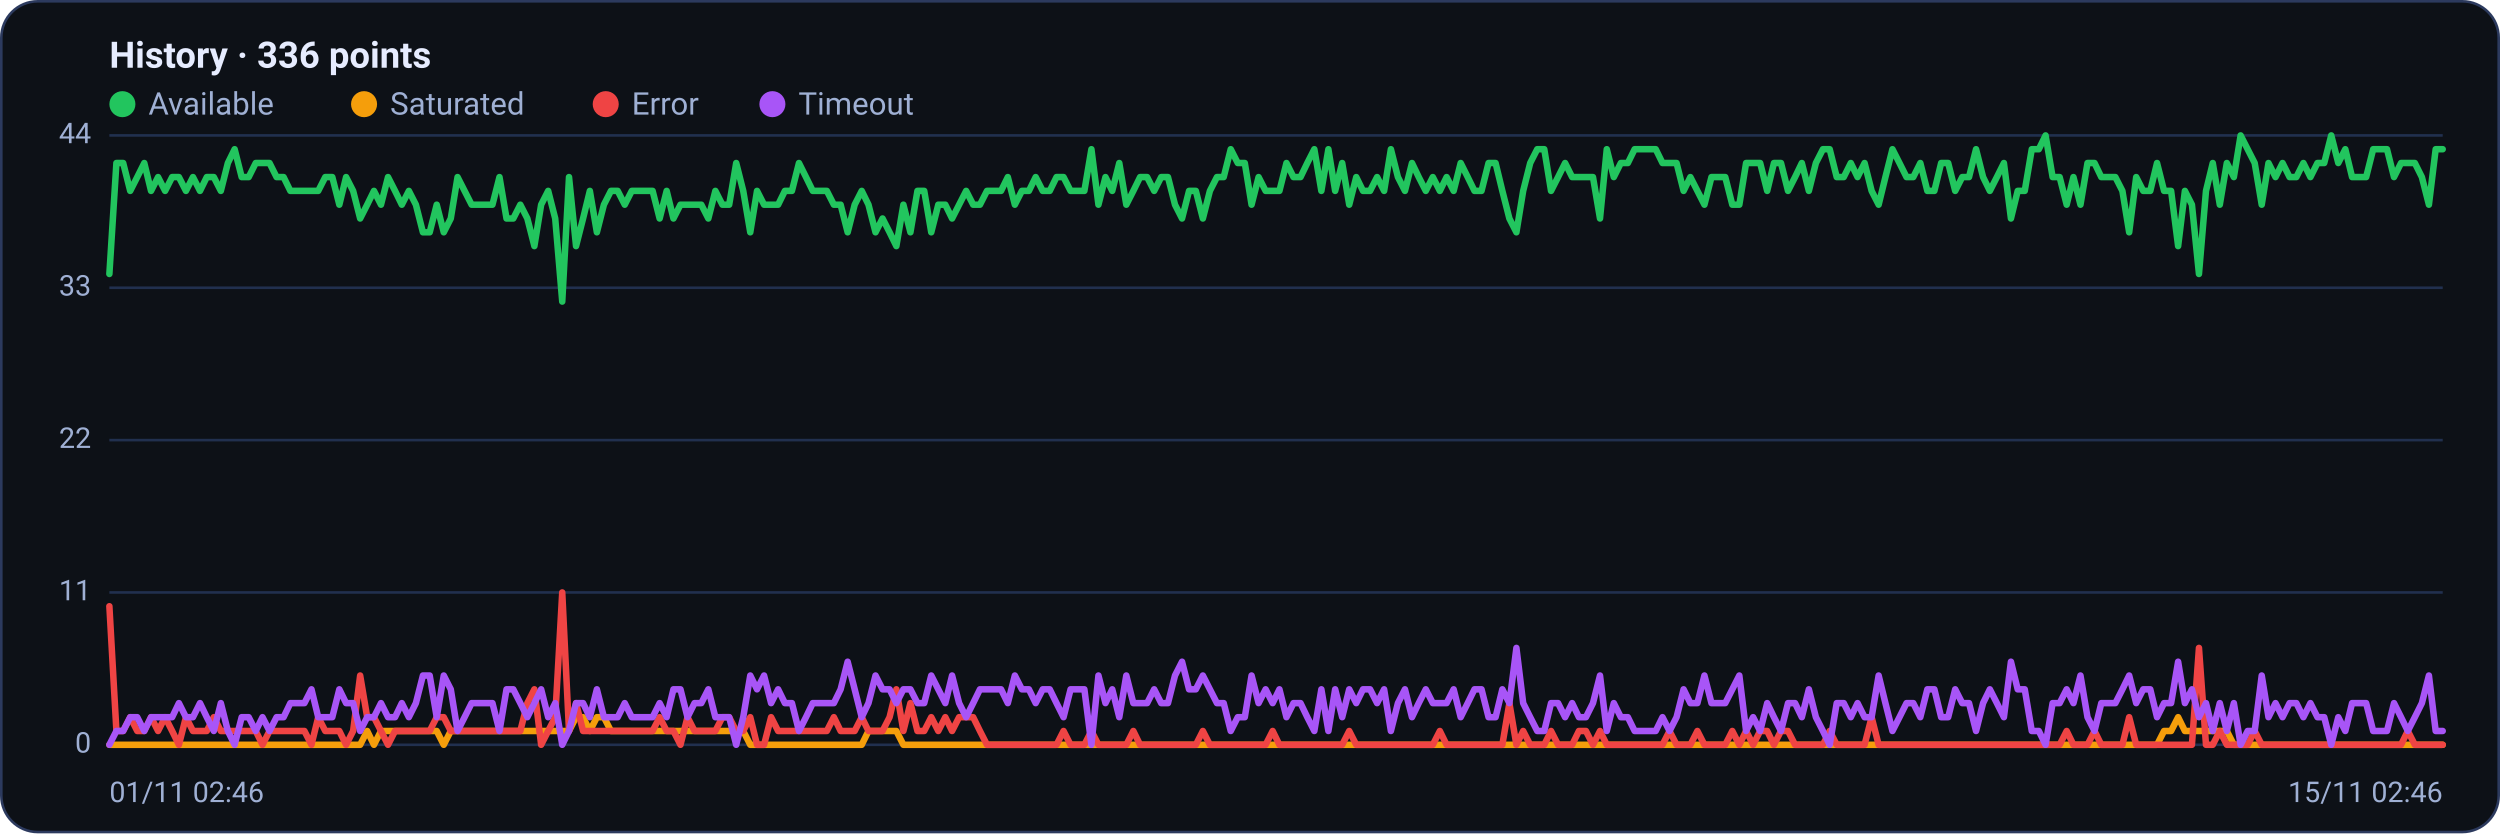
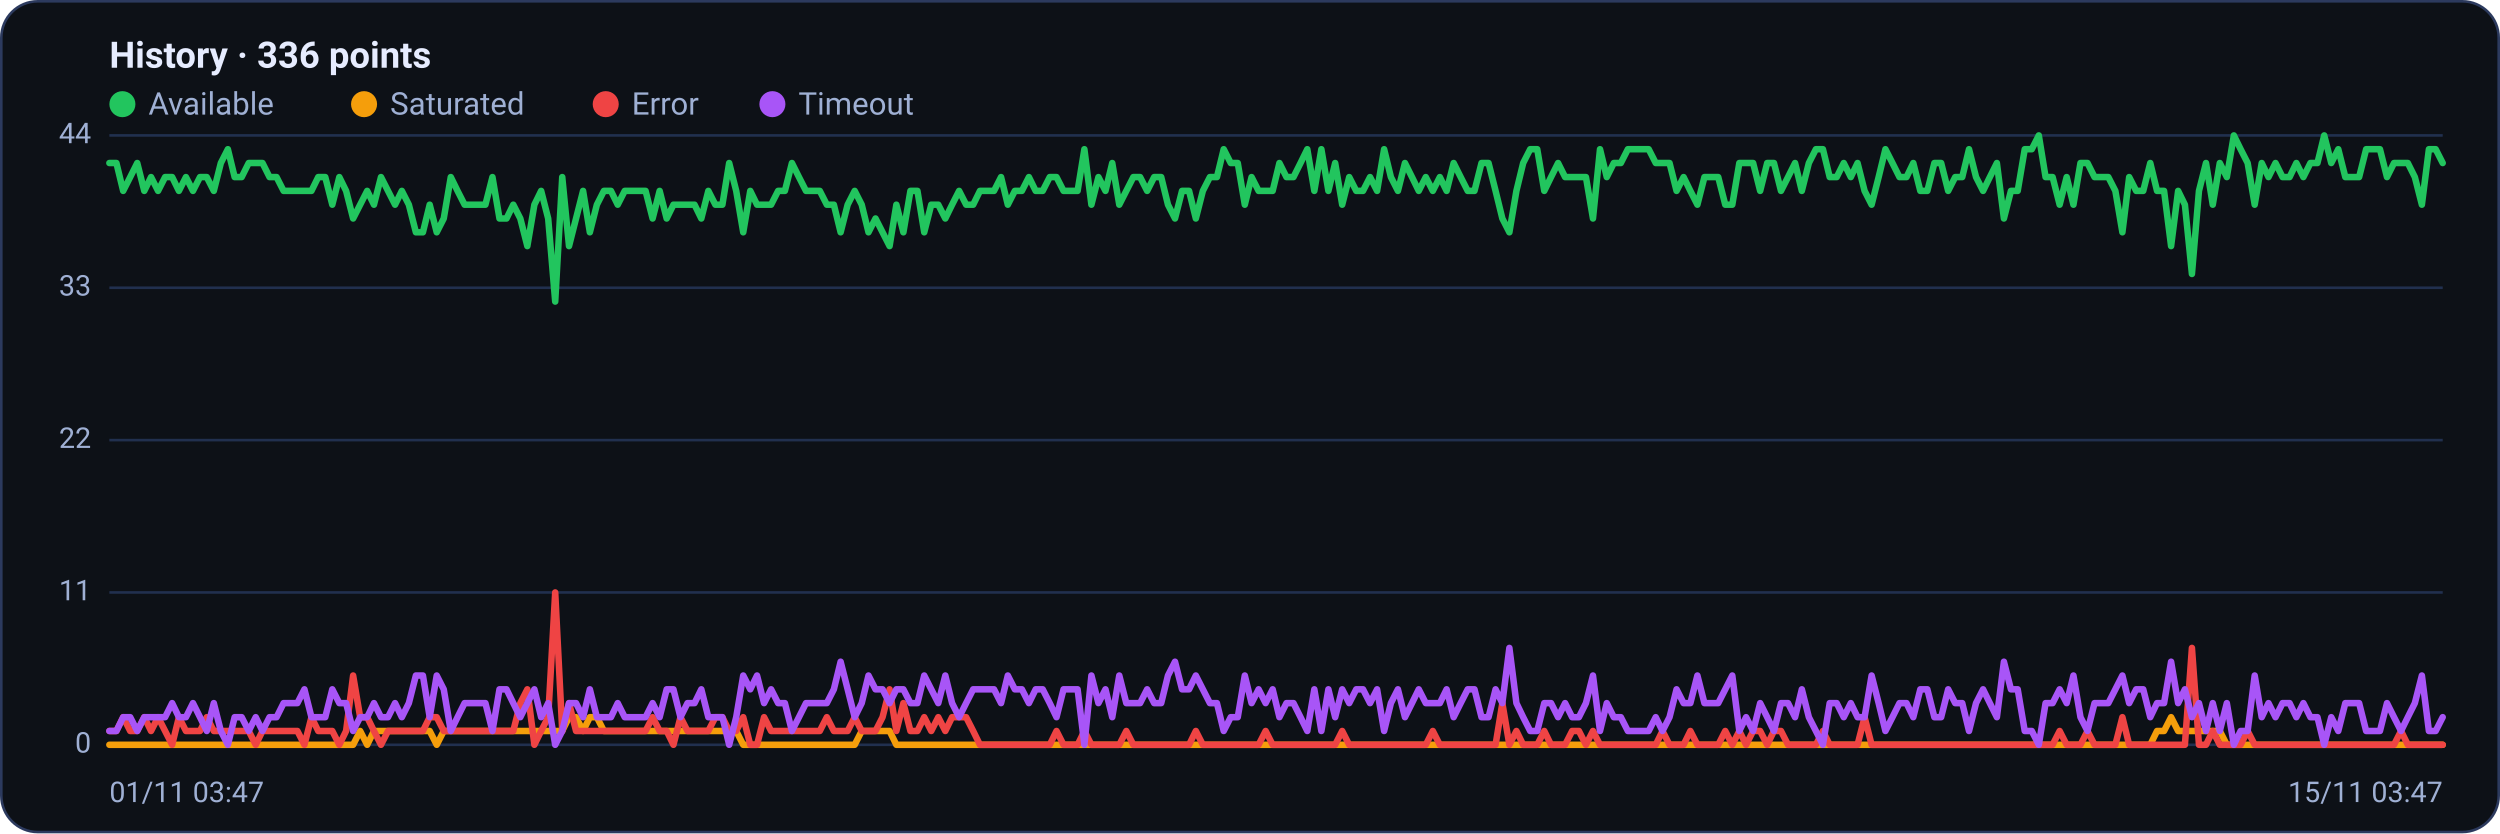
<svg xmlns="http://www.w3.org/2000/svg" viewBox="0 0 960 320" width="960" height="320" font-family="Segoe UI, system-ui, -apple-system, Roboto, Helvetica, Arial, sans-serif" role="img" aria-label="Availability history per region">
  <rect x="0.5" y="0.5" width="959" height="319" rx="14" fill="#0d1117" stroke="#2c3a5e" />
  <text x="42" y="26" font-size="14" font-weight="600" fill="#e6ecff">History · 336 points</text>
  <circle cx="47" cy="40" r="5" fill="#22c55e" />
  <text x="57" y="44" font-size="12" fill="#9fb0d4">Available</text>
  <circle cx="139.8" cy="40" r="5" fill="#f59e0b" />
  <text x="149.8" y="44" font-size="12" fill="#9fb0d4">Saturated</text>
  <circle cx="232.6" cy="40" r="5" fill="#ef4444" />
  <text x="242.6" y="44" font-size="12" fill="#9fb0d4">Error</text>
  <circle cx="296.6" cy="40" r="5" fill="#a855f7" />
  <text x="306.6" y="44" font-size="12" fill="#9fb0d4">Timeout</text>
  <line x1="42" y1="286.0" x2="938" y2="286.0" stroke="#21304f" stroke-width="1" />
  <text x="35" y="289.0" text-anchor="end" font-size="11" fill="#9fb0d4">0</text>
  <line x1="42" y1="227.5" x2="938" y2="227.5" stroke="#21304f" stroke-width="1" />
  <text x="35" y="230.5" text-anchor="end" font-size="11" fill="#9fb0d4">11</text>
  <line x1="42" y1="169.0" x2="938" y2="169.0" stroke="#21304f" stroke-width="1" />
  <text x="35" y="172.0" text-anchor="end" font-size="11" fill="#9fb0d4">22</text>
  <line x1="42" y1="110.5" x2="938" y2="110.5" stroke="#21304f" stroke-width="1" />
  <text x="35" y="113.5" text-anchor="end" font-size="11" fill="#9fb0d4">33</text>
  <line x1="42" y1="52.0" x2="938" y2="52.0" stroke="#21304f" stroke-width="1" />
  <text x="35" y="55.0" text-anchor="end" font-size="11" fill="#9fb0d4">44</text>
-   <polyline fill="none" stroke="#22c55e" stroke-width="2.5" stroke-linejoin="round" stroke-linecap="round" points="42.0,105.2 44.7,62.6 47.3,62.6 50.0,73.3 52.7,68.0 55.4,62.6 58.0,73.3 60.7,68.0 63.4,73.3 66.1,68.0 68.7,68.0 71.4,73.3 74.1,68.0 76.8,73.3 79.4,68.0 82.1,68.0 84.8,73.3 87.5,62.6 90.1,57.3 92.8,68.0 95.5,68.0 98.2,62.6 100.8,62.6 103.5,62.6 106.2,68.0 108.9,68.0 111.5,73.3 114.2,73.3 116.9,73.3 119.6,73.3 122.2,73.3 124.9,68.0 127.6,68.0 130.3,78.6 132.9,68.0 135.6,73.3 138.3,83.9 141.0,78.6 143.6,73.3 146.3,78.6 149.0,68.0 151.7,73.3 154.3,78.6 157.0,73.3 159.7,78.6 162.4,89.2 165.0,89.2 167.7,78.6 170.4,89.2 173.1,83.9 175.7,68.0 178.4,73.3 181.1,78.6 183.8,78.6 186.4,78.6 189.1,78.6 191.8,68.0 194.5,83.9 197.1,83.9 199.8,78.6 202.5,83.9 205.2,94.5 207.8,78.6 210.5,73.3 213.2,83.9 215.9,115.8 218.5,68.0 221.2,94.5 223.9,83.9 226.5,73.3 229.2,89.2 231.9,78.6 234.6,73.3 237.2,73.3 239.9,78.6 242.6,73.3 245.3,73.3 247.9,73.3 250.6,73.3 253.3,83.9 256.0,73.3 258.6,83.9 261.3,78.6 264.0,78.6 266.7,78.6 269.3,78.6 272.0,83.9 274.7,73.3 277.4,78.6 280.0,78.6 282.7,62.6 285.4,73.3 288.1,89.2 290.7,73.3 293.4,78.6 296.1,78.6 298.8,78.6 301.4,73.3 304.1,73.3 306.8,62.6 309.5,68.0 312.1,73.3 314.8,73.3 317.5,73.3 320.2,78.6 322.8,78.6 325.5,89.2 328.2,78.6 330.9,73.3 333.5,78.6 336.2,89.2 338.9,83.9 341.6,89.2 344.2,94.5 346.9,78.6 349.6,89.2 352.3,73.3 354.9,73.3 357.6,89.2 360.3,78.6 363.0,78.6 365.6,83.9 368.3,78.6 371.0,73.3 373.7,78.6 376.3,78.6 379.0,73.3 381.7,73.3 384.4,73.3 387.0,68.0 389.7,78.6 392.4,73.3 395.1,73.3 397.7,68.0 400.4,73.3 403.1,73.3 405.7,68.0 408.4,68.0 411.1,73.3 413.8,73.3 416.4,73.3 419.1,57.3 421.8,78.6 424.5,68.0 427.1,73.3 429.8,62.6 432.5,78.6 435.2,73.3 437.8,68.0 440.5,68.0 443.2,73.3 445.9,68.0 448.5,68.0 451.2,78.6 453.9,83.9 456.6,73.3 459.2,73.3 461.9,83.9 464.6,73.3 467.3,68.0 469.9,68.0 472.6,57.3 475.3,62.6 478.0,62.6 480.6,78.6 483.3,68.0 486.0,73.3 488.7,73.3 491.3,73.3 494.0,62.6 496.7,68.0 499.4,68.0 502.0,62.6 504.7,57.3 507.4,73.3 510.1,57.3 512.7,73.3 515.4,62.6 518.1,78.6 520.8,68.0 523.4,73.3 526.1,73.3 528.8,68.0 531.5,73.3 534.1,57.3 536.8,68.0 539.5,73.3 542.2,62.6 544.8,68.0 547.5,73.3 550.2,68.0 552.9,73.3 555.5,68.0 558.2,73.3 560.9,62.6 563.6,68.0 566.2,73.3 568.9,73.3 571.6,62.6 574.3,62.6 576.9,73.3 579.6,83.9 582.3,89.2 584.9,73.3 587.6,62.6 590.3,57.3 593.0,57.3 595.6,73.3 598.3,68.0 601.0,62.6 603.7,68.0 606.3,68.0 609.0,68.0 611.7,68.0 614.4,83.9 617.0,57.3 619.7,68.0 622.4,62.6 625.1,62.6 627.7,57.3 630.4,57.3 633.1,57.3 635.8,57.3 638.4,62.6 641.1,62.6 643.8,62.6 646.5,73.3 649.1,68.0 651.8,73.3 654.5,78.6 657.2,68.0 659.8,68.0 662.5,68.0 665.2,78.6 667.9,78.6 670.5,62.6 673.2,62.6 675.9,62.6 678.6,73.3 681.2,62.6 683.9,62.6 686.6,73.3 689.3,68.0 691.9,62.6 694.6,73.3 697.3,62.6 700.0,57.3 702.6,57.3 705.3,68.0 708.0,68.0 710.7,62.6 713.3,68.0 716.0,62.6 718.7,73.3 721.4,78.6 724.0,68.0 726.7,57.3 729.4,62.6 732.1,68.0 734.7,68.0 737.4,62.6 740.1,73.3 742.8,73.3 745.4,62.6 748.1,62.6 750.8,73.3 753.5,68.0 756.1,68.0 758.8,57.3 761.5,68.0 764.1,73.3 766.8,68.0 769.5,62.6 772.2,83.9 774.8,73.3 777.5,73.3 780.2,57.3 782.9,57.3 785.5,52.0 788.2,68.0 790.9,68.0 793.6,78.6 796.2,68.0 798.9,78.6 801.6,62.6 804.3,62.6 806.9,68.0 809.6,68.0 812.3,68.0 815.0,73.3 817.6,89.2 820.3,68.0 823.0,73.3 825.7,73.3 828.3,62.6 831.0,73.3 833.7,73.3 836.4,94.5 839.0,73.3 841.7,78.6 844.4,105.2 847.1,73.3 849.7,62.6 852.4,78.6 855.1,62.6 857.8,68.0 860.4,52.0 863.1,57.3 865.8,62.6 868.5,78.6 871.1,62.6 873.8,68.0 876.5,62.6 879.2,68.0 881.8,68.0 884.5,62.6 887.2,68.0 889.9,62.6 892.5,62.6 895.2,52.0 897.9,62.6 900.6,57.3 903.2,68.0 905.9,68.0 908.6,68.0 911.3,57.3 913.9,57.3 916.6,57.3 919.3,68.0 922.0,62.6 924.6,62.6 927.3,62.6 930.0,68.0 932.7,78.6 935.3,57.3 938.0,57.3" />
-   <polyline fill="none" stroke="#f59e0b" stroke-width="2.5" stroke-linejoin="round" stroke-linecap="round" points="42.0,286.0 44.7,286.0 47.3,286.0 50.0,286.0 52.7,286.0 55.4,286.0 58.0,286.0 60.7,286.0 63.4,286.0 66.1,286.0 68.7,286.0 71.4,286.0 74.1,286.0 76.8,286.0 79.4,286.0 82.1,286.0 84.8,286.0 87.5,286.0 90.1,286.0 92.8,286.0 95.5,286.0 98.2,286.0 100.8,286.0 103.5,286.0 106.2,286.0 108.9,286.0 111.5,286.0 114.2,286.0 116.9,286.0 119.6,286.0 122.2,286.0 124.9,286.0 127.6,286.0 130.3,286.0 132.9,286.0 135.6,286.0 138.3,286.0 141.0,280.7 143.6,286.0 146.3,280.7 149.0,280.7 151.7,280.7 154.3,280.7 157.0,280.7 159.7,280.7 162.4,280.7 165.0,280.7 167.7,280.7 170.4,286.0 173.1,280.7 175.7,280.7 178.4,280.7 181.1,280.7 183.8,280.7 186.4,280.7 189.1,280.7 191.8,280.7 194.5,280.7 197.1,280.7 199.8,280.7 202.5,280.7 205.2,280.7 207.8,280.7 210.5,280.7 213.2,280.7 215.9,280.7 218.5,280.7 221.2,275.4 223.9,275.4 226.5,280.7 229.2,275.4 231.9,275.4 234.6,280.7 237.2,280.7 239.9,280.7 242.6,280.7 245.3,280.7 247.9,280.7 250.6,280.7 253.3,280.7 256.0,280.7 258.6,280.7 261.3,280.7 264.0,280.7 266.7,280.7 269.3,280.7 272.0,280.7 274.7,280.7 277.4,280.7 280.0,280.7 282.7,280.7 285.4,280.7 288.1,286.0 290.7,286.0 293.4,286.0 296.1,286.0 298.8,286.0 301.4,286.0 304.1,286.0 306.8,286.0 309.5,286.0 312.1,286.0 314.8,286.0 317.5,286.0 320.2,286.0 322.8,286.0 325.5,286.0 328.2,286.0 330.9,286.0 333.5,280.7 336.2,280.7 338.9,280.7 341.6,280.7 344.2,280.7 346.9,286.0 349.6,286.0 352.3,286.0 354.9,286.0 357.6,286.0 360.3,286.0 363.0,286.0 365.6,286.0 368.3,286.0 371.0,286.0 373.7,286.0 376.3,286.0 379.0,286.0 381.7,286.0 384.4,286.0 387.0,286.0 389.7,286.0 392.4,286.0 395.1,286.0 397.7,286.0 400.4,286.0 403.1,286.0 405.7,286.0 408.4,286.0 411.1,286.0 413.8,286.0 416.4,286.0 419.1,286.0 421.8,286.0 424.5,286.0 427.1,286.0 429.8,286.0 432.5,286.0 435.2,286.0 437.8,286.0 440.5,286.0 443.2,286.0 445.9,286.0 448.5,286.0 451.2,286.0 453.9,286.0 456.6,286.0 459.2,286.0 461.9,286.0 464.6,286.0 467.3,286.0 469.9,286.0 472.6,286.0 475.3,286.0 478.0,286.0 480.6,286.0 483.3,286.0 486.0,286.0 488.7,286.0 491.3,286.0 494.0,286.0 496.7,286.0 499.4,286.0 502.0,286.0 504.7,286.0 507.4,286.0 510.1,286.0 512.7,286.0 515.4,286.0 518.1,286.0 520.8,286.0 523.4,286.0 526.1,286.0 528.8,286.0 531.5,286.0 534.1,286.0 536.8,286.0 539.5,286.0 542.2,286.0 544.8,286.0 547.5,286.0 550.2,286.0 552.9,286.0 555.5,286.0 558.2,286.0 560.9,286.0 563.6,286.0 566.2,286.0 568.9,286.0 571.6,286.0 574.3,286.0 576.9,286.0 579.6,286.0 582.3,286.0 584.9,286.0 587.6,286.0 590.3,286.0 593.0,286.0 595.6,286.0 598.3,286.0 601.0,286.0 603.7,286.0 606.3,286.0 609.0,286.0 611.7,286.0 614.4,286.0 617.0,286.0 619.7,286.0 622.4,286.0 625.1,286.0 627.7,286.0 630.4,286.0 633.1,286.0 635.8,286.0 638.4,286.0 641.1,286.0 643.8,286.0 646.5,286.0 649.1,286.0 651.8,286.0 654.5,286.0 657.2,286.0 659.8,286.0 662.5,286.0 665.2,286.0 667.9,286.0 670.5,286.0 673.2,286.0 675.9,286.0 678.6,286.0 681.2,286.0 683.9,286.0 686.6,286.0 689.3,286.0 691.9,286.0 694.6,286.0 697.3,286.0 700.0,286.0 702.6,286.0 705.3,286.0 708.0,286.0 710.7,286.0 713.3,286.0 716.0,286.0 718.7,286.0 721.4,286.0 724.0,286.0 726.7,286.0 729.4,286.0 732.1,286.0 734.7,286.0 737.4,286.0 740.1,286.0 742.8,286.0 745.4,286.0 748.1,286.0 750.8,286.0 753.5,286.0 756.1,286.0 758.8,286.0 761.5,286.0 764.1,286.0 766.8,286.0 769.5,286.0 772.2,286.0 774.8,286.0 777.5,286.0 780.2,286.0 782.9,286.0 785.5,286.0 788.2,286.0 790.9,286.0 793.6,286.0 796.2,286.0 798.9,286.0 801.6,286.0 804.3,286.0 806.9,286.0 809.6,286.0 812.3,286.0 815.0,286.0 817.6,286.0 820.3,286.0 823.0,286.0 825.7,286.0 828.3,286.0 831.0,280.7 833.7,280.7 836.4,275.4 839.0,280.7 841.7,280.7 844.4,280.7 847.1,280.7 849.7,280.7 852.4,280.7 855.1,280.7 857.8,286.0 860.4,286.0 863.1,286.0 865.8,286.0 868.5,286.0 871.1,286.0 873.8,286.0 876.5,286.0 879.2,286.0 881.8,286.0 884.5,286.0 887.2,286.0 889.9,286.0 892.5,286.0 895.2,286.0 897.9,286.0 900.6,286.0 903.2,286.0 905.9,286.0 908.6,286.0 911.3,286.0 913.9,286.0 916.6,286.0 919.3,286.0 922.0,286.0 924.6,286.0 927.3,286.0 930.0,286.0 932.7,286.0 935.3,286.0 938.0,286.0" />
-   <polyline fill="none" stroke="#ef4444" stroke-width="2.5" stroke-linejoin="round" stroke-linecap="round" points="42.0,232.8 44.7,280.7 47.3,280.7 50.0,275.4 52.7,280.7 55.4,280.7 58.0,275.4 60.7,280.7 63.4,275.4 66.1,280.7 68.7,286.0 71.4,275.4 74.1,280.7 76.8,280.7 79.4,280.7 82.1,275.4 84.8,280.7 87.5,280.7 90.1,280.7 92.8,280.7 95.5,280.7 98.2,280.7 100.8,286.0 103.5,280.7 106.2,280.7 108.9,280.7 111.5,280.7 114.2,280.7 116.9,280.7 119.6,286.0 122.2,275.4 124.9,280.7 127.6,280.7 130.3,280.7 132.9,286.0 135.6,280.7 138.3,259.4 141.0,275.4 143.6,275.4 146.3,280.7 149.0,286.0 151.7,280.7 154.3,280.7 157.0,280.7 159.7,280.7 162.4,280.7 165.0,280.7 167.7,275.4 170.4,275.4 173.1,280.7 175.7,280.7 178.4,280.7 181.1,280.7 183.8,280.7 186.4,280.7 189.1,280.7 191.8,280.7 194.5,280.7 197.1,280.7 199.8,280.7 202.5,270.0 205.2,264.7 207.8,286.0 210.5,280.7 213.2,275.4 215.9,227.5 218.5,280.7 221.2,270.0 223.9,280.7 226.5,280.7 229.2,280.7 231.9,280.7 234.6,280.7 237.2,280.7 239.9,280.7 242.6,280.7 245.3,280.7 247.9,280.7 250.6,280.7 253.3,275.4 256.0,280.7 258.6,280.7 261.3,286.0 264.0,275.4 266.7,280.7 269.3,280.7 272.0,280.7 274.7,280.7 277.4,275.4 280.0,275.4 282.7,280.7 285.4,280.7 288.1,275.4 290.7,286.0 293.4,286.0 296.1,275.4 298.8,280.7 301.4,280.7 304.1,280.7 306.8,280.7 309.5,280.7 312.1,280.7 314.8,280.7 317.5,280.7 320.2,275.4 322.8,280.7 325.5,280.7 328.2,280.7 330.9,275.4 333.5,280.7 336.2,280.7 338.9,280.7 341.6,275.4 344.2,264.7 346.9,280.7 349.6,270.0 352.3,280.7 354.9,280.7 357.6,275.4 360.3,280.7 363.0,275.4 365.6,280.7 368.3,275.4 371.0,275.4 373.7,275.4 376.3,280.7 379.0,286.0 381.7,286.0 384.4,286.0 387.0,286.0 389.7,286.0 392.4,286.0 395.1,286.0 397.7,286.0 400.4,286.0 403.1,286.0 405.7,286.0 408.4,280.7 411.1,286.0 413.8,286.0 416.4,286.0 419.1,280.7 421.8,286.0 424.5,286.0 427.1,286.0 429.8,286.0 432.5,286.0 435.2,280.7 437.8,286.0 440.5,286.0 443.2,286.0 445.9,286.0 448.5,286.0 451.2,286.0 453.9,286.0 456.6,286.0 459.2,286.0 461.9,280.7 464.6,286.0 467.3,286.0 469.9,286.0 472.6,286.0 475.3,286.0 478.0,286.0 480.6,286.0 483.3,286.0 486.0,286.0 488.7,280.7 491.3,286.0 494.0,286.0 496.7,286.0 499.4,286.0 502.0,286.0 504.7,286.0 507.4,286.0 510.1,286.0 512.7,286.0 515.4,286.0 518.1,280.7 520.8,286.0 523.4,286.0 526.1,286.0 528.8,286.0 531.5,286.0 534.1,286.0 536.8,286.0 539.5,286.0 542.2,286.0 544.8,286.0 547.5,286.0 550.2,286.0 552.9,280.7 555.5,286.0 558.2,286.0 560.9,286.0 563.6,286.0 566.2,286.0 568.9,286.0 571.6,286.0 574.3,286.0 576.9,286.0 579.6,270.0 582.3,286.0 584.9,280.7 587.6,286.0 590.3,286.0 593.0,286.0 595.6,280.7 598.3,286.0 601.0,286.0 603.7,286.0 606.3,280.7 609.0,280.7 611.7,286.0 614.4,280.7 617.0,286.0 619.7,286.0 622.4,286.0 625.1,286.0 627.7,286.0 630.4,286.0 633.1,286.0 635.8,286.0 638.4,286.0 641.1,280.7 643.8,286.0 646.5,286.0 649.1,286.0 651.8,280.7 654.5,286.0 657.2,286.0 659.8,286.0 662.5,286.0 665.2,280.7 667.9,286.0 670.5,280.7 673.2,286.0 675.9,280.7 678.6,280.7 681.2,286.0 683.9,280.7 686.6,280.7 689.3,286.0 691.9,286.0 694.6,286.0 697.3,286.0 700.0,286.0 702.6,280.7 705.3,286.0 708.0,286.0 710.7,286.0 713.3,286.0 716.0,286.0 718.7,275.4 721.4,286.0 724.0,286.0 726.7,286.0 729.4,286.0 732.1,286.0 734.7,286.0 737.4,286.0 740.1,286.0 742.8,286.0 745.4,286.0 748.1,286.0 750.8,286.0 753.5,286.0 756.1,286.0 758.8,286.0 761.5,286.0 764.1,286.0 766.8,286.0 769.5,286.0 772.2,286.0 774.8,286.0 777.5,286.0 780.2,286.0 782.9,286.0 785.5,286.0 788.2,286.0 790.9,286.0 793.6,280.7 796.2,286.0 798.9,286.0 801.6,286.0 804.3,280.7 806.9,286.0 809.6,286.0 812.3,286.0 815.0,286.0 817.6,275.4 820.3,286.0 823.0,286.0 825.7,286.0 828.3,286.0 831.0,286.0 833.7,286.0 836.4,286.0 839.0,286.0 841.7,286.0 844.4,248.8 847.1,286.0 849.7,286.0 852.4,280.7 855.1,286.0 857.8,286.0 860.4,286.0 863.1,286.0 865.8,280.7 868.5,286.0 871.1,286.0 873.8,286.0 876.5,286.0 879.2,286.0 881.8,286.0 884.5,286.0 887.2,286.0 889.9,286.0 892.5,286.0 895.2,286.0 897.9,286.0 900.6,286.0 903.2,286.0 905.9,286.0 908.6,286.0 911.3,286.0 913.9,286.0 916.6,286.0 919.3,286.0 922.0,286.0 924.6,280.7 927.3,286.0 930.0,286.0 932.7,286.0 935.3,286.0 938.0,286.0" />
-   <polyline fill="none" stroke="#a855f7" stroke-width="2.5" stroke-linejoin="round" stroke-linecap="round" points="42.0,286.0 44.7,280.7 47.3,280.7 50.0,275.4 52.7,275.4 55.4,280.7 58.0,275.4 60.7,275.4 63.4,275.4 66.1,275.4 68.7,270.0 71.4,275.4 74.1,275.4 76.8,270.0 79.4,275.4 82.1,280.7 84.8,270.0 87.5,280.7 90.1,286.0 92.8,275.4 95.5,275.4 98.2,280.7 100.8,275.4 103.5,280.7 106.2,275.4 108.9,275.4 111.5,270.0 114.2,270.0 116.9,270.0 119.6,264.7 122.2,275.4 124.9,275.4 127.6,275.4 130.3,264.7 132.9,270.0 135.6,270.0 138.3,280.7 141.0,275.4 143.6,275.4 146.3,270.0 149.0,275.4 151.7,275.4 154.3,270.0 157.0,275.4 159.7,270.0 162.4,259.4 165.0,259.4 167.7,275.4 170.4,259.4 173.1,264.7 175.7,280.7 178.4,275.4 181.1,270.0 183.8,270.0 186.4,270.0 189.1,270.0 191.8,280.7 194.5,264.7 197.1,264.7 199.8,270.0 202.5,275.4 205.2,270.0 207.8,264.7 210.5,275.4 213.2,270.0 215.9,286.0 218.5,280.7 221.2,270.0 223.9,270.0 226.5,275.4 229.2,264.7 231.9,275.4 234.6,275.4 237.2,275.4 239.9,270.0 242.6,275.4 245.3,275.4 247.9,275.4 250.6,275.4 253.3,270.0 256.0,275.4 258.6,264.7 261.3,264.7 264.0,275.4 266.7,270.0 269.3,270.0 272.0,264.7 274.7,275.4 277.4,275.4 280.0,275.4 282.7,286.0 285.4,275.4 288.1,259.4 290.7,264.7 293.4,259.4 296.1,270.0 298.8,264.7 301.4,270.0 304.1,270.0 306.8,280.7 309.5,275.4 312.1,270.0 314.8,270.0 317.5,270.0 320.2,270.0 322.8,264.7 325.5,254.1 328.2,264.7 330.9,275.4 333.5,270.0 336.2,259.4 338.9,264.7 341.6,264.7 344.2,270.0 346.9,264.7 349.6,264.7 352.3,270.0 354.9,270.0 357.6,259.4 360.3,264.7 363.0,270.0 365.6,259.4 368.3,270.0 371.0,275.4 373.7,270.0 376.3,264.7 379.0,264.7 381.7,264.7 384.4,264.7 387.0,270.0 389.7,259.4 392.4,264.7 395.1,264.7 397.7,270.0 400.4,264.7 403.1,264.7 405.7,270.0 408.4,275.4 411.1,264.7 413.8,264.7 416.4,264.7 419.1,286.0 421.8,259.4 424.5,270.0 427.1,264.7 429.8,275.4 432.5,259.4 435.2,270.0 437.8,270.0 440.5,270.0 443.2,264.7 445.9,270.0 448.5,270.0 451.2,259.4 453.9,254.1 456.6,264.7 459.2,264.7 461.9,259.4 464.6,264.7 467.3,270.0 469.9,270.0 472.6,280.7 475.3,275.4 478.0,275.4 480.6,259.4 483.3,270.0 486.0,264.7 488.7,270.0 491.3,264.7 494.0,275.4 496.7,270.0 499.4,270.0 502.0,275.4 504.7,280.7 507.4,264.7 510.1,280.7 512.7,264.7 515.4,275.4 518.1,264.7 520.8,270.0 523.4,264.7 526.1,264.7 528.8,270.0 531.5,264.7 534.1,280.7 536.8,270.0 539.5,264.7 542.2,275.4 544.8,270.0 547.5,264.7 550.2,270.0 552.9,270.0 555.5,270.0 558.2,264.7 560.9,275.4 563.6,270.0 566.2,264.7 568.9,264.7 571.6,275.4 574.3,275.4 576.9,264.7 579.6,270.0 582.3,248.8 584.9,270.0 587.6,275.4 590.3,280.7 593.0,280.7 595.6,270.0 598.3,270.0 601.0,275.4 603.7,270.0 606.3,275.4 609.0,275.4 611.7,270.0 614.4,259.4 617.0,280.7 619.7,270.0 622.4,275.4 625.1,275.4 627.7,280.7 630.4,280.7 633.1,280.7 635.8,280.7 638.4,275.4 641.1,280.7 643.8,275.4 646.5,264.7 649.1,270.0 651.8,270.0 654.5,259.4 657.2,270.0 659.8,270.0 662.5,270.0 665.2,264.7 667.9,259.4 670.5,280.7 673.2,275.4 675.9,280.7 678.6,270.0 681.2,275.4 683.9,280.7 686.6,270.0 689.3,270.0 691.9,275.4 694.6,264.7 697.3,275.4 700.0,280.7 702.6,286.0 705.3,270.0 708.0,270.0 710.7,275.4 713.3,270.0 716.0,275.4 718.7,275.4 721.4,259.4 724.0,270.0 726.7,280.7 729.4,275.4 732.1,270.0 734.7,270.0 737.4,275.4 740.1,264.7 742.8,264.7 745.4,275.4 748.1,275.4 750.8,264.7 753.5,270.0 756.1,270.0 758.8,280.7 761.5,270.0 764.1,264.7 766.8,270.0 769.5,275.4 772.2,254.1 774.8,264.7 777.5,264.7 780.2,280.7 782.9,280.7 785.5,286.0 788.2,270.0 790.9,270.0 793.6,264.7 796.2,270.0 798.9,259.4 801.6,275.4 804.3,280.7 806.9,270.0 809.6,270.0 812.3,270.0 815.0,264.7 817.6,259.4 820.3,270.0 823.0,264.7 825.7,264.7 828.3,275.4 831.0,270.0 833.7,270.0 836.4,254.1 839.0,270.0 841.7,264.7 844.4,275.4 847.1,270.0 849.7,280.7 852.4,270.0 855.1,280.7 857.8,270.0 860.4,286.0 863.1,280.7 865.8,280.7 868.5,259.4 871.1,275.4 873.8,270.0 876.5,275.4 879.2,270.0 881.8,270.0 884.5,275.4 887.2,270.0 889.9,275.4 892.5,275.4 895.2,286.0 897.9,275.4 900.6,280.7 903.2,270.0 905.9,270.0 908.6,270.0 911.3,280.7 913.9,280.7 916.6,280.7 919.3,270.0 922.0,275.4 924.6,280.7 927.3,275.4 930.0,270.0 932.7,259.4 935.3,280.7 938.0,280.7" />
-   <text x="42" y="308" font-size="11" fill="#9fb0d4">01/11 02:46</text>
-   <text x="938" y="308" text-anchor="end" font-size="11" fill="#9fb0d4">15/11 02:46</text>
+   <polyline fill="none" stroke="#22c55e" stroke-width="2.5" stroke-linejoin="round" stroke-linecap="round" points="42.0,62.6 44.7,62.6 47.3,73.3 50.0,68.0 52.7,62.6 55.4,73.3 58.0,68.0 60.7,73.3 63.4,68.0 66.1,68.0 68.7,73.3 71.4,68.0 74.1,73.3 76.8,68.0 79.4,68.0 82.1,73.3 84.8,62.6 87.5,57.3 90.1,68.0 92.8,68.0 95.5,62.6 98.2,62.6 100.8,62.6 103.5,68.0 106.2,68.0 108.9,73.3 111.5,73.3 114.2,73.3 116.9,73.3 119.6,73.3 122.2,68.0 124.9,68.0 127.6,78.6 130.3,68.0 132.9,73.3 135.6,83.9 138.3,78.6 141.0,73.3 143.6,78.6 146.3,68.0 149.0,73.3 151.7,78.6 154.3,73.3 157.0,78.6 159.7,89.2 162.4,89.2 165.0,78.6 167.7,89.2 170.4,83.9 173.1,68.0 175.7,73.3 178.4,78.6 181.1,78.6 183.8,78.6 186.4,78.6 189.1,68.0 191.8,83.9 194.5,83.9 197.1,78.6 199.8,83.9 202.5,94.5 205.2,78.6 207.8,73.3 210.5,83.9 213.2,115.8 215.9,68.0 218.5,94.5 221.2,83.9 223.9,73.3 226.5,89.2 229.2,78.6 231.9,73.3 234.6,73.3 237.2,78.6 239.9,73.3 242.6,73.3 245.3,73.3 247.9,73.3 250.6,83.9 253.3,73.3 256.0,83.9 258.6,78.6 261.3,78.6 264.0,78.6 266.7,78.6 269.3,83.9 272.0,73.3 274.7,78.6 277.4,78.6 280.0,62.6 282.7,73.3 285.4,89.2 288.1,73.3 290.7,78.6 293.4,78.6 296.1,78.6 298.8,73.3 301.4,73.3 304.1,62.6 306.8,68.0 309.5,73.3 312.1,73.3 314.8,73.3 317.5,78.6 320.2,78.6 322.8,89.2 325.5,78.6 328.2,73.3 330.9,78.6 333.5,89.2 336.2,83.9 338.9,89.2 341.6,94.5 344.2,78.6 346.9,89.2 349.6,73.3 352.3,73.3 354.9,89.2 357.6,78.6 360.3,78.6 363.0,83.9 365.6,78.6 368.3,73.3 371.0,78.6 373.7,78.6 376.3,73.3 379.0,73.3 381.7,73.3 384.4,68.0 387.0,78.6 389.7,73.3 392.4,73.3 395.1,68.0 397.7,73.3 400.4,73.3 403.1,68.0 405.7,68.0 408.4,73.3 411.1,73.3 413.8,73.3 416.4,57.3 419.1,78.6 421.8,68.0 424.5,73.3 427.1,62.6 429.8,78.6 432.5,73.3 435.2,68.0 437.8,68.0 440.5,73.3 443.2,68.0 445.9,68.0 448.5,78.6 451.2,83.9 453.9,73.3 456.6,73.3 459.2,83.9 461.9,73.3 464.6,68.0 467.3,68.0 469.9,57.3 472.6,62.6 475.3,62.6 478.0,78.6 480.6,68.0 483.3,73.3 486.0,73.3 488.7,73.3 491.3,62.6 494.0,68.0 496.7,68.0 499.4,62.6 502.0,57.3 504.7,73.3 507.4,57.3 510.1,73.3 512.7,62.6 515.4,78.6 518.1,68.0 520.8,73.3 523.4,73.3 526.1,68.0 528.8,73.3 531.5,57.3 534.1,68.0 536.8,73.3 539.5,62.6 542.2,68.0 544.8,73.3 547.5,68.0 550.2,73.3 552.9,68.0 555.5,73.3 558.2,62.6 560.9,68.0 563.6,73.3 566.2,73.3 568.9,62.6 571.6,62.6 574.3,73.3 576.9,83.9 579.6,89.2 582.3,73.3 584.9,62.6 587.6,57.3 590.3,57.3 593.0,73.3 595.6,68.0 598.3,62.6 601.0,68.0 603.7,68.0 606.3,68.0 609.0,68.0 611.7,83.9 614.4,57.3 617.0,68.0 619.7,62.6 622.4,62.6 625.1,57.3 627.7,57.3 630.4,57.3 633.1,57.3 635.8,62.6 638.4,62.6 641.1,62.6 643.8,73.3 646.5,68.0 649.1,73.3 651.8,78.6 654.5,68.0 657.2,68.0 659.8,68.0 662.5,78.6 665.2,78.6 667.9,62.6 670.5,62.6 673.2,62.6 675.9,73.3 678.6,62.6 681.2,62.6 683.9,73.3 686.6,68.0 689.3,62.6 691.9,73.3 694.6,62.6 697.3,57.3 700.0,57.3 702.6,68.0 705.3,68.0 708.0,62.6 710.7,68.0 713.3,62.6 716.0,73.3 718.7,78.6 721.4,68.0 724.0,57.3 726.7,62.6 729.4,68.0 732.1,68.0 734.7,62.6 737.4,73.3 740.1,73.3 742.8,62.6 745.4,62.6 748.1,73.3 750.8,68.0 753.5,68.0 756.1,57.3 758.8,68.0 761.5,73.3 764.1,68.0 766.8,62.6 769.5,83.9 772.2,73.3 774.8,73.3 777.5,57.3 780.2,57.3 782.9,52.0 785.5,68.0 788.2,68.0 790.9,78.6 793.6,68.0 796.2,78.6 798.9,62.6 801.6,62.6 804.3,68.0 806.9,68.0 809.6,68.0 812.3,73.3 815.0,89.2 817.6,68.0 820.3,73.3 823.0,73.3 825.7,62.6 828.3,73.3 831.0,73.3 833.7,94.5 836.4,73.3 839.0,78.6 841.7,105.2 844.4,73.3 847.1,62.6 849.7,78.6 852.4,62.6 855.1,68.0 857.8,52.0 860.4,57.3 863.1,62.6 865.8,78.6 868.5,62.6 871.1,68.0 873.8,62.6 876.5,68.0 879.2,68.0 881.8,62.6 884.5,68.0 887.2,62.6 889.9,62.6 892.5,52.0 895.2,62.6 897.9,57.3 900.6,68.0 903.2,68.0 905.9,68.0 908.6,57.3 911.3,57.3 913.9,57.3 916.6,68.0 919.3,62.6 922.0,62.6 924.6,62.6 927.3,68.0 930.0,78.6 932.7,57.3 935.3,57.3 938.0,62.6" />
+   <polyline fill="none" stroke="#f59e0b" stroke-width="2.5" stroke-linejoin="round" stroke-linecap="round" points="42.0,286.0 44.7,286.0 47.3,286.0 50.0,286.0 52.7,286.0 55.4,286.0 58.0,286.0 60.7,286.0 63.4,286.0 66.1,286.0 68.7,286.0 71.4,286.0 74.1,286.0 76.8,286.0 79.4,286.0 82.1,286.0 84.8,286.0 87.5,286.0 90.1,286.0 92.8,286.0 95.5,286.0 98.2,286.0 100.8,286.0 103.5,286.0 106.2,286.0 108.9,286.0 111.5,286.0 114.2,286.0 116.9,286.0 119.6,286.0 122.2,286.0 124.9,286.0 127.6,286.0 130.3,286.0 132.9,286.0 135.6,286.0 138.3,280.7 141.0,286.0 143.6,280.7 146.3,280.7 149.0,280.7 151.7,280.7 154.3,280.7 157.0,280.7 159.7,280.7 162.4,280.7 165.0,280.7 167.7,286.0 170.4,280.7 173.1,280.7 175.7,280.7 178.4,280.7 181.1,280.7 183.8,280.7 186.4,280.7 189.1,280.7 191.8,280.7 194.5,280.7 197.1,280.7 199.8,280.7 202.5,280.7 205.2,280.7 207.8,280.7 210.5,280.7 213.2,280.7 215.9,280.7 218.5,275.4 221.2,275.4 223.9,280.7 226.5,275.4 229.2,275.4 231.9,280.7 234.6,280.7 237.2,280.7 239.9,280.7 242.6,280.7 245.3,280.7 247.9,280.7 250.6,280.7 253.3,280.7 256.0,280.7 258.6,280.7 261.3,280.7 264.0,280.7 266.7,280.7 269.3,280.7 272.0,280.7 274.7,280.7 277.4,280.7 280.0,280.7 282.7,280.7 285.4,286.0 288.1,286.0 290.7,286.0 293.4,286.0 296.1,286.0 298.8,286.0 301.4,286.0 304.1,286.0 306.8,286.0 309.5,286.0 312.1,286.0 314.8,286.0 317.5,286.0 320.2,286.0 322.8,286.0 325.5,286.0 328.2,286.0 330.9,280.7 333.5,280.7 336.2,280.7 338.9,280.7 341.6,280.7 344.2,286.0 346.9,286.0 349.6,286.0 352.3,286.0 354.9,286.0 357.6,286.0 360.3,286.0 363.0,286.0 365.6,286.0 368.3,286.0 371.0,286.0 373.7,286.0 376.3,286.0 379.0,286.0 381.7,286.0 384.4,286.0 387.0,286.0 389.7,286.0 392.4,286.0 395.1,286.0 397.7,286.0 400.4,286.0 403.1,286.0 405.7,286.0 408.4,286.0 411.1,286.0 413.8,286.0 416.4,286.0 419.1,286.0 421.8,286.0 424.5,286.0 427.1,286.0 429.8,286.0 432.5,286.0 435.2,286.0 437.8,286.0 440.5,286.0 443.2,286.0 445.9,286.0 448.5,286.0 451.2,286.0 453.9,286.0 456.6,286.0 459.2,286.0 461.9,286.0 464.6,286.0 467.3,286.0 469.9,286.0 472.6,286.0 475.3,286.0 478.0,286.0 480.6,286.0 483.3,286.0 486.0,286.0 488.7,286.0 491.3,286.0 494.0,286.0 496.7,286.0 499.4,286.0 502.0,286.0 504.7,286.0 507.4,286.0 510.1,286.0 512.7,286.0 515.4,286.0 518.1,286.0 520.8,286.0 523.4,286.0 526.1,286.0 528.8,286.0 531.5,286.0 534.1,286.0 536.8,286.0 539.5,286.0 542.2,286.0 544.8,286.0 547.5,286.0 550.2,286.0 552.9,286.0 555.5,286.0 558.2,286.0 560.9,286.0 563.6,286.0 566.2,286.0 568.9,286.0 571.6,286.0 574.3,286.0 576.9,286.0 579.6,286.0 582.3,286.0 584.9,286.0 587.6,286.0 590.3,286.0 593.0,286.0 595.6,286.0 598.3,286.0 601.0,286.0 603.7,286.0 606.3,286.0 609.0,286.0 611.7,286.0 614.4,286.0 617.0,286.0 619.7,286.0 622.4,286.0 625.1,286.0 627.7,286.0 630.4,286.0 633.1,286.0 635.8,286.0 638.4,286.0 641.1,286.0 643.8,286.0 646.5,286.0 649.1,286.0 651.8,286.0 654.5,286.0 657.2,286.0 659.8,286.0 662.5,286.0 665.2,286.0 667.9,286.0 670.5,286.0 673.2,286.0 675.9,286.0 678.6,286.0 681.2,286.0 683.9,286.0 686.6,286.0 689.3,286.0 691.9,286.0 694.6,286.0 697.3,286.0 700.0,286.0 702.6,286.0 705.3,286.0 708.0,286.0 710.7,286.0 713.3,286.0 716.0,286.0 718.7,286.0 721.4,286.0 724.0,286.0 726.7,286.0 729.4,286.0 732.1,286.0 734.7,286.0 737.4,286.0 740.1,286.0 742.8,286.0 745.4,286.0 748.1,286.0 750.8,286.0 753.5,286.0 756.1,286.0 758.8,286.0 761.5,286.0 764.1,286.0 766.8,286.0 769.5,286.0 772.2,286.0 774.8,286.0 777.5,286.0 780.2,286.0 782.9,286.0 785.5,286.0 788.2,286.0 790.9,286.0 793.6,286.0 796.2,286.0 798.9,286.0 801.6,286.0 804.3,286.0 806.9,286.0 809.6,286.0 812.3,286.0 815.0,286.0 817.6,286.0 820.3,286.0 823.0,286.0 825.7,286.0 828.3,280.7 831.0,280.7 833.7,275.4 836.4,280.7 839.0,280.7 841.7,280.7 844.4,280.7 847.1,280.7 849.7,280.7 852.4,280.7 855.1,286.0 857.8,286.0 860.4,286.0 863.1,286.0 865.8,286.0 868.5,286.0 871.1,286.0 873.8,286.0 876.5,286.0 879.2,286.0 881.8,286.0 884.5,286.0 887.2,286.0 889.9,286.0 892.5,286.0 895.2,286.0 897.9,286.0 900.6,286.0 903.2,286.0 905.9,286.0 908.6,286.0 911.3,286.0 913.9,286.0 916.6,286.0 919.3,286.0 922.0,286.0 924.6,286.0 927.3,286.0 930.0,286.0 932.7,286.0 935.3,286.0 938.0,286.0" />
+   <polyline fill="none" stroke="#ef4444" stroke-width="2.5" stroke-linejoin="round" stroke-linecap="round" points="42.0,280.7 44.7,280.7 47.3,275.4 50.0,280.7 52.7,280.7 55.4,275.4 58.0,280.7 60.7,275.4 63.4,280.7 66.1,286.0 68.7,275.4 71.4,280.7 74.1,280.7 76.8,280.7 79.4,275.4 82.1,280.7 84.8,280.7 87.5,280.7 90.1,280.7 92.8,280.7 95.5,280.7 98.2,286.0 100.8,280.7 103.5,280.7 106.2,280.7 108.9,280.7 111.5,280.7 114.2,280.7 116.9,286.0 119.6,275.4 122.2,280.7 124.9,280.7 127.6,280.7 130.3,286.0 132.9,280.7 135.6,259.4 138.3,275.4 141.0,275.4 143.6,280.7 146.3,286.0 149.0,280.7 151.7,280.7 154.3,280.7 157.0,280.7 159.7,280.7 162.4,280.7 165.0,275.4 167.7,275.4 170.4,280.7 173.1,280.7 175.7,280.7 178.4,280.7 181.1,280.7 183.8,280.7 186.4,280.7 189.1,280.7 191.8,280.7 194.5,280.7 197.1,280.7 199.8,270.0 202.5,264.7 205.2,286.0 207.8,280.7 210.5,275.4 213.2,227.5 215.9,280.7 218.5,270.0 221.2,280.7 223.9,280.7 226.5,280.7 229.2,280.7 231.9,280.7 234.6,280.7 237.2,280.7 239.9,280.7 242.6,280.7 245.3,280.7 247.9,280.7 250.6,275.4 253.3,280.7 256.0,280.7 258.6,286.0 261.3,275.4 264.0,280.7 266.7,280.7 269.3,280.7 272.0,280.7 274.7,275.4 277.4,275.4 280.0,280.7 282.7,280.7 285.4,275.4 288.1,286.0 290.7,286.0 293.4,275.4 296.1,280.7 298.8,280.7 301.4,280.7 304.1,280.7 306.8,280.7 309.5,280.7 312.1,280.7 314.8,280.7 317.5,275.4 320.2,280.7 322.8,280.7 325.5,280.7 328.2,275.4 330.9,280.7 333.5,280.7 336.2,280.7 338.9,275.4 341.6,264.7 344.2,280.7 346.9,270.0 349.6,280.7 352.3,280.7 354.9,275.4 357.6,280.7 360.3,275.4 363.0,280.7 365.6,275.4 368.3,275.4 371.0,275.4 373.7,280.7 376.3,286.0 379.0,286.0 381.7,286.0 384.4,286.0 387.0,286.0 389.7,286.0 392.4,286.0 395.1,286.0 397.7,286.0 400.4,286.0 403.1,286.0 405.7,280.7 408.4,286.0 411.1,286.0 413.8,286.0 416.4,280.7 419.1,286.0 421.8,286.0 424.5,286.0 427.1,286.0 429.8,286.0 432.5,280.7 435.2,286.0 437.8,286.0 440.5,286.0 443.2,286.0 445.9,286.0 448.5,286.0 451.2,286.0 453.9,286.0 456.6,286.0 459.2,280.7 461.9,286.0 464.6,286.0 467.3,286.0 469.9,286.0 472.6,286.0 475.3,286.0 478.0,286.0 480.6,286.0 483.3,286.0 486.0,280.7 488.7,286.0 491.3,286.0 494.0,286.0 496.7,286.0 499.4,286.0 502.0,286.0 504.7,286.0 507.4,286.0 510.1,286.0 512.7,286.0 515.4,280.7 518.1,286.0 520.8,286.0 523.4,286.0 526.1,286.0 528.8,286.0 531.5,286.0 534.1,286.0 536.8,286.0 539.5,286.0 542.2,286.0 544.8,286.0 547.5,286.0 550.2,280.7 552.9,286.0 555.5,286.0 558.2,286.0 560.9,286.0 563.6,286.0 566.2,286.0 568.9,286.0 571.6,286.0 574.3,286.0 576.9,270.0 579.6,286.0 582.3,280.7 584.9,286.0 587.6,286.0 590.3,286.0 593.0,280.7 595.6,286.0 598.3,286.0 601.0,286.0 603.7,280.7 606.3,280.7 609.0,286.0 611.7,280.7 614.4,286.0 617.0,286.0 619.7,286.0 622.4,286.0 625.1,286.0 627.7,286.0 630.4,286.0 633.1,286.0 635.8,286.0 638.4,280.7 641.1,286.0 643.8,286.0 646.5,286.0 649.1,280.7 651.8,286.0 654.5,286.0 657.2,286.0 659.8,286.0 662.5,280.7 665.2,286.0 667.9,280.7 670.5,286.0 673.2,280.7 675.9,280.7 678.6,286.0 681.2,280.7 683.9,280.7 686.6,286.0 689.3,286.0 691.9,286.0 694.6,286.0 697.3,286.0 700.0,280.7 702.6,286.0 705.3,286.0 708.0,286.0 710.7,286.0 713.3,286.0 716.0,275.4 718.7,286.0 721.4,286.0 724.0,286.0 726.7,286.0 729.4,286.0 732.1,286.0 734.7,286.0 737.4,286.0 740.1,286.0 742.8,286.0 745.4,286.0 748.1,286.0 750.8,286.0 753.5,286.0 756.1,286.0 758.8,286.0 761.5,286.0 764.1,286.0 766.8,286.0 769.5,286.0 772.2,286.0 774.8,286.0 777.5,286.0 780.2,286.0 782.9,286.0 785.5,286.0 788.2,286.0 790.9,280.7 793.6,286.0 796.2,286.0 798.9,286.0 801.6,280.7 804.3,286.0 806.9,286.0 809.6,286.0 812.3,286.0 815.0,275.4 817.6,286.0 820.3,286.0 823.0,286.0 825.7,286.0 828.3,286.0 831.0,286.0 833.7,286.0 836.4,286.0 839.0,286.0 841.7,248.8 844.4,286.0 847.1,286.0 849.7,280.7 852.4,286.0 855.1,286.0 857.8,286.0 860.4,286.0 863.1,280.7 865.8,286.0 868.5,286.0 871.1,286.0 873.8,286.0 876.5,286.0 879.2,286.0 881.8,286.0 884.5,286.0 887.2,286.0 889.9,286.0 892.5,286.0 895.2,286.0 897.9,286.0 900.6,286.0 903.2,286.0 905.9,286.0 908.6,286.0 911.3,286.0 913.9,286.0 916.6,286.0 919.3,286.0 922.0,280.7 924.6,286.0 927.3,286.0 930.0,286.0 932.7,286.0 935.3,286.0 938.0,286.0" />
+   <polyline fill="none" stroke="#a855f7" stroke-width="2.5" stroke-linejoin="round" stroke-linecap="round" points="42.0,280.7 44.7,280.7 47.3,275.4 50.0,275.4 52.7,280.7 55.4,275.4 58.0,275.4 60.7,275.4 63.4,275.4 66.1,270.0 68.7,275.4 71.4,275.4 74.1,270.0 76.8,275.4 79.4,280.7 82.1,270.0 84.8,280.7 87.5,286.0 90.1,275.4 92.8,275.4 95.5,280.7 98.2,275.4 100.8,280.7 103.5,275.4 106.2,275.4 108.9,270.0 111.5,270.0 114.2,270.0 116.9,264.7 119.6,275.4 122.2,275.4 124.9,275.4 127.6,264.7 130.3,270.0 132.9,270.0 135.6,280.7 138.3,275.4 141.0,275.4 143.6,270.0 146.3,275.4 149.0,275.4 151.7,270.0 154.3,275.4 157.0,270.0 159.7,259.4 162.4,259.4 165.0,275.4 167.7,259.4 170.4,264.7 173.1,280.7 175.7,275.4 178.4,270.0 181.1,270.0 183.8,270.0 186.4,270.0 189.1,280.7 191.8,264.7 194.5,264.7 197.1,270.0 199.8,275.4 202.5,270.0 205.2,264.7 207.8,275.4 210.5,270.0 213.2,286.0 215.9,280.7 218.5,270.0 221.2,270.0 223.9,275.4 226.5,264.7 229.2,275.4 231.9,275.4 234.6,275.4 237.2,270.0 239.9,275.4 242.6,275.4 245.3,275.4 247.9,275.4 250.6,270.0 253.3,275.4 256.0,264.7 258.6,264.7 261.3,275.4 264.0,270.0 266.7,270.0 269.3,264.7 272.0,275.4 274.7,275.4 277.4,275.4 280.0,286.0 282.7,275.4 285.4,259.4 288.1,264.7 290.7,259.4 293.4,270.0 296.1,264.7 298.8,270.0 301.4,270.0 304.1,280.7 306.8,275.4 309.5,270.0 312.1,270.0 314.8,270.0 317.5,270.0 320.2,264.7 322.8,254.1 325.5,264.7 328.2,275.4 330.9,270.0 333.5,259.4 336.2,264.7 338.9,264.7 341.6,270.0 344.2,264.7 346.9,264.7 349.6,270.0 352.3,270.0 354.9,259.4 357.6,264.7 360.3,270.0 363.0,259.4 365.6,270.0 368.3,275.4 371.0,270.0 373.7,264.7 376.3,264.7 379.0,264.7 381.7,264.7 384.4,270.0 387.0,259.4 389.7,264.7 392.4,264.7 395.1,270.0 397.7,264.7 400.4,264.7 403.1,270.0 405.7,275.4 408.4,264.7 411.1,264.7 413.8,264.7 416.4,286.0 419.1,259.4 421.8,270.0 424.5,264.7 427.1,275.4 429.8,259.4 432.5,270.0 435.2,270.0 437.8,270.0 440.5,264.7 443.2,270.0 445.9,270.0 448.5,259.4 451.2,254.1 453.9,264.7 456.6,264.7 459.2,259.4 461.9,264.7 464.6,270.0 467.3,270.0 469.9,280.7 472.6,275.4 475.3,275.4 478.0,259.4 480.6,270.0 483.3,264.7 486.0,270.0 488.7,264.7 491.3,275.4 494.0,270.0 496.7,270.0 499.4,275.4 502.0,280.7 504.7,264.7 507.4,280.7 510.1,264.7 512.7,275.4 515.4,264.7 518.1,270.0 520.8,264.7 523.4,264.7 526.1,270.0 528.8,264.7 531.5,280.7 534.1,270.0 536.8,264.7 539.5,275.4 542.2,270.0 544.8,264.7 547.5,270.0 550.2,270.0 552.9,270.0 555.5,264.7 558.2,275.4 560.9,270.0 563.6,264.7 566.2,264.7 568.9,275.4 571.6,275.4 574.3,264.7 576.9,270.0 579.6,248.8 582.3,270.0 584.9,275.4 587.6,280.7 590.3,280.7 593.0,270.0 595.6,270.0 598.3,275.4 601.0,270.0 603.7,275.4 606.3,275.4 609.0,270.0 611.7,259.4 614.4,280.7 617.0,270.0 619.7,275.4 622.4,275.4 625.1,280.7 627.7,280.7 630.4,280.7 633.1,280.7 635.8,275.4 638.4,280.7 641.1,275.4 643.8,264.7 646.5,270.0 649.1,270.0 651.8,259.4 654.5,270.0 657.2,270.0 659.8,270.0 662.5,264.7 665.2,259.4 667.9,280.7 670.5,275.4 673.2,280.7 675.9,270.0 678.6,275.4 681.2,280.7 683.9,270.0 686.6,270.0 689.3,275.4 691.9,264.7 694.6,275.4 697.3,280.7 700.0,286.0 702.6,270.0 705.3,270.0 708.0,275.4 710.7,270.0 713.3,275.4 716.0,275.4 718.7,259.4 721.4,270.0 724.0,280.7 726.7,275.4 729.4,270.0 732.1,270.0 734.7,275.4 737.4,264.7 740.1,264.7 742.8,275.4 745.4,275.4 748.1,264.7 750.8,270.0 753.5,270.0 756.1,280.7 758.8,270.0 761.5,264.7 764.1,270.0 766.8,275.4 769.5,254.1 772.2,264.7 774.8,264.7 777.5,280.7 780.2,280.7 782.9,286.0 785.5,270.0 788.2,270.0 790.9,264.7 793.6,270.0 796.2,259.4 798.9,275.4 801.6,280.7 804.3,270.0 806.9,270.0 809.6,270.0 812.3,264.7 815.0,259.4 817.6,270.0 820.3,264.7 823.0,264.7 825.7,275.4 828.3,270.0 831.0,270.0 833.7,254.1 836.4,270.0 839.0,264.7 841.7,275.4 844.4,270.0 847.1,280.7 849.7,270.0 852.4,280.7 855.1,270.0 857.8,286.0 860.4,280.7 863.1,280.7 865.8,259.4 868.5,275.4 871.1,270.0 873.8,275.4 876.5,270.0 879.2,270.0 881.8,275.4 884.5,270.0 887.2,275.4 889.9,275.4 892.5,286.0 895.2,275.4 897.9,280.7 900.6,270.0 903.2,270.0 905.9,270.0 908.6,280.7 911.3,280.7 913.9,280.7 916.6,270.0 919.3,275.4 922.0,280.7 924.6,275.4 927.3,270.0 930.0,259.4 932.7,280.7 935.3,280.7 938.0,275.4" />
+   <text x="42" y="308" font-size="11" fill="#9fb0d4">01/11 03:47</text>
+   <text x="938" y="308" text-anchor="end" font-size="11" fill="#9fb0d4">15/11 03:47</text>
</svg>
